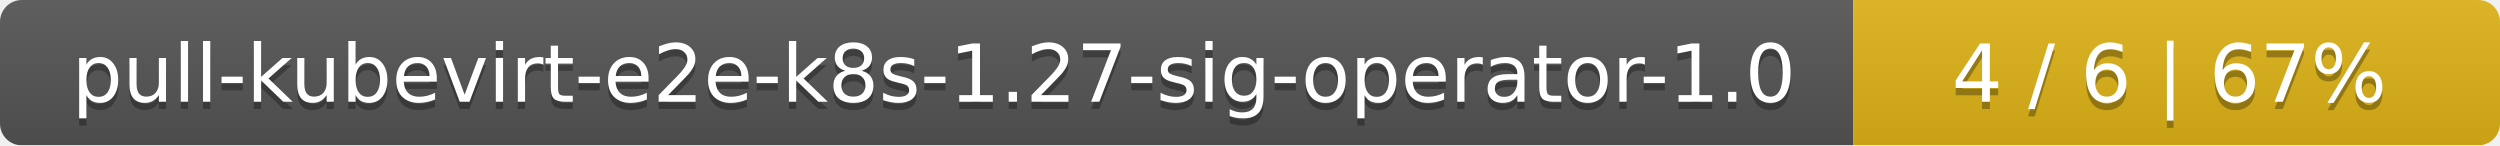
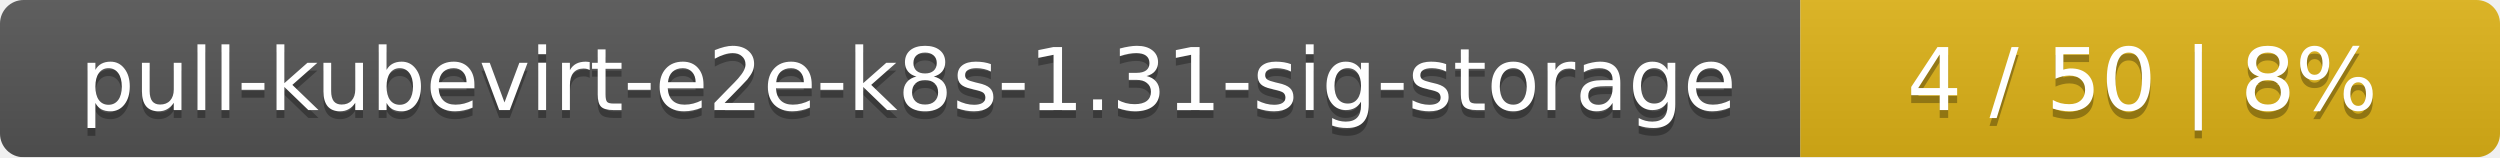
- <svg xmlns="http://www.w3.org/2000/svg" width="344" height="20">
+ <svg xmlns="http://www.w3.org/2000/svg" width="318" height="20">
  <linearGradient id="smooth" x2="0" y2="100%">
    <stop offset="0" stop-color="#bbb" stop-opacity=".1" />
    <stop offset="1" stop-opacity=".1" />
  </linearGradient>
  <mask id="round">
-     <rect width="344" height="20" rx="3" fill="#fff" />
+     <rect width="318" height="20" rx="3" fill="#fff" />
  </mask>
  <g mask="url(#round)">
-     <rect width="255" height="20" fill="#555" />
-     <rect x="255" width="89" height="20" fill="#dfb317" />
-     <rect width="344" height="20" fill="url(#smooth)" />
+     <rect width="229" height="20" fill="#555" />
+     <rect x="229" width="89" height="20" fill="#dfb317" />
+     <rect width="318" height="20" fill="url(#smooth)" />
  </g>
  <g fill="#fff" text-anchor="middle" font-family="DejaVu Sans,Verdana,Geneva,sans-serif" font-size="11">
-     <text x="128.5" y="15" fill="#010101" fill-opacity=".3">pull-kubevirt-e2e-k8s-1.27-sig-operator-1.0</text>
-     <text x="128.5" y="14">pull-kubevirt-e2e-k8s-1.27-sig-operator-1.0</text>
-     <text x="298.5" y="15" fill="#010101" fill-opacity=".3">4 / 6    |    67%</text>
-     <text x="298.5" y="14">4 / 6    |    67%</text>
+     <text x="115.5" y="15" fill="#010101" fill-opacity=".3">pull-kubevirt-e2e-k8s-1.31-sig-storage</text>
+     <text x="115.5" y="14">pull-kubevirt-e2e-k8s-1.31-sig-storage</text>
+     <text x="272.5" y="15" fill="#010101" fill-opacity=".3">4 / 50    |    8%</text>
+     <text x="272.5" y="14">4 / 50    |    8%</text>
  </g>
</svg>
